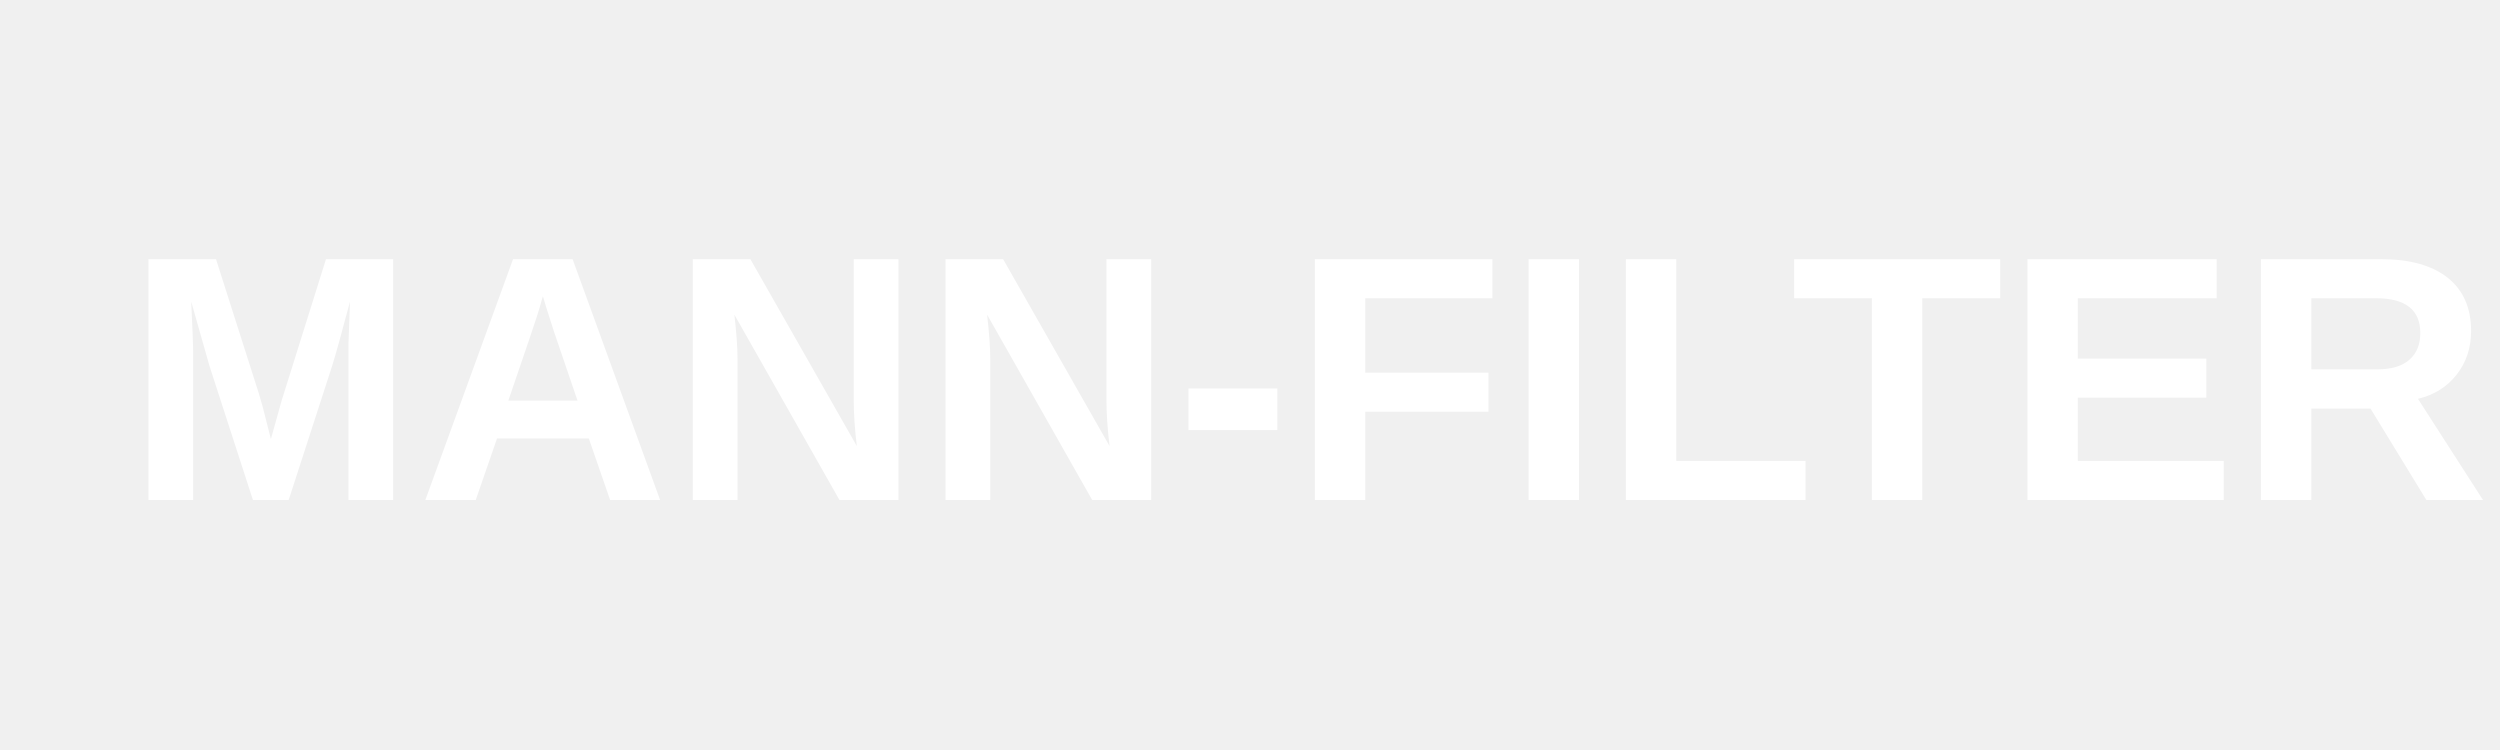
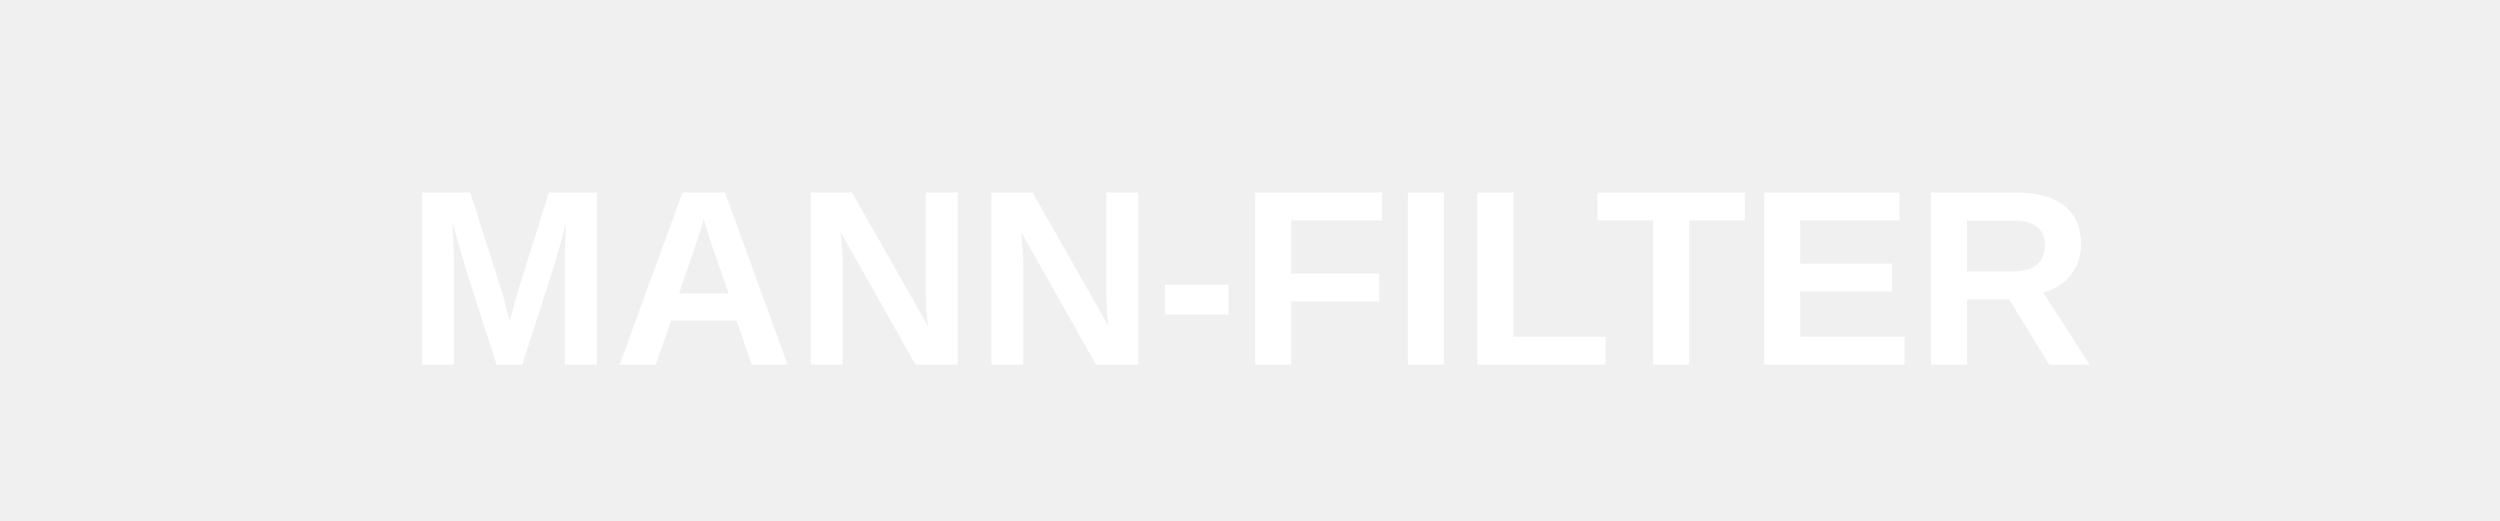
- <svg xmlns="http://www.w3.org/2000/svg" viewBox="0 0 200 60" fill="white">
-   <text x="10" y="40" font-family="Arial, sans-serif" font-size="28" font-weight="bold">MANN-FILTER</text>
+ <svg xmlns="http://www.w3.org/2000/svg" viewBox="0 0 240 50">
+   <text x="120" y="35" font-family="Arial, sans-serif" font-size="24" font-weight="bold" fill="white" text-anchor="middle">MANN-FILTER</text>
</svg>
